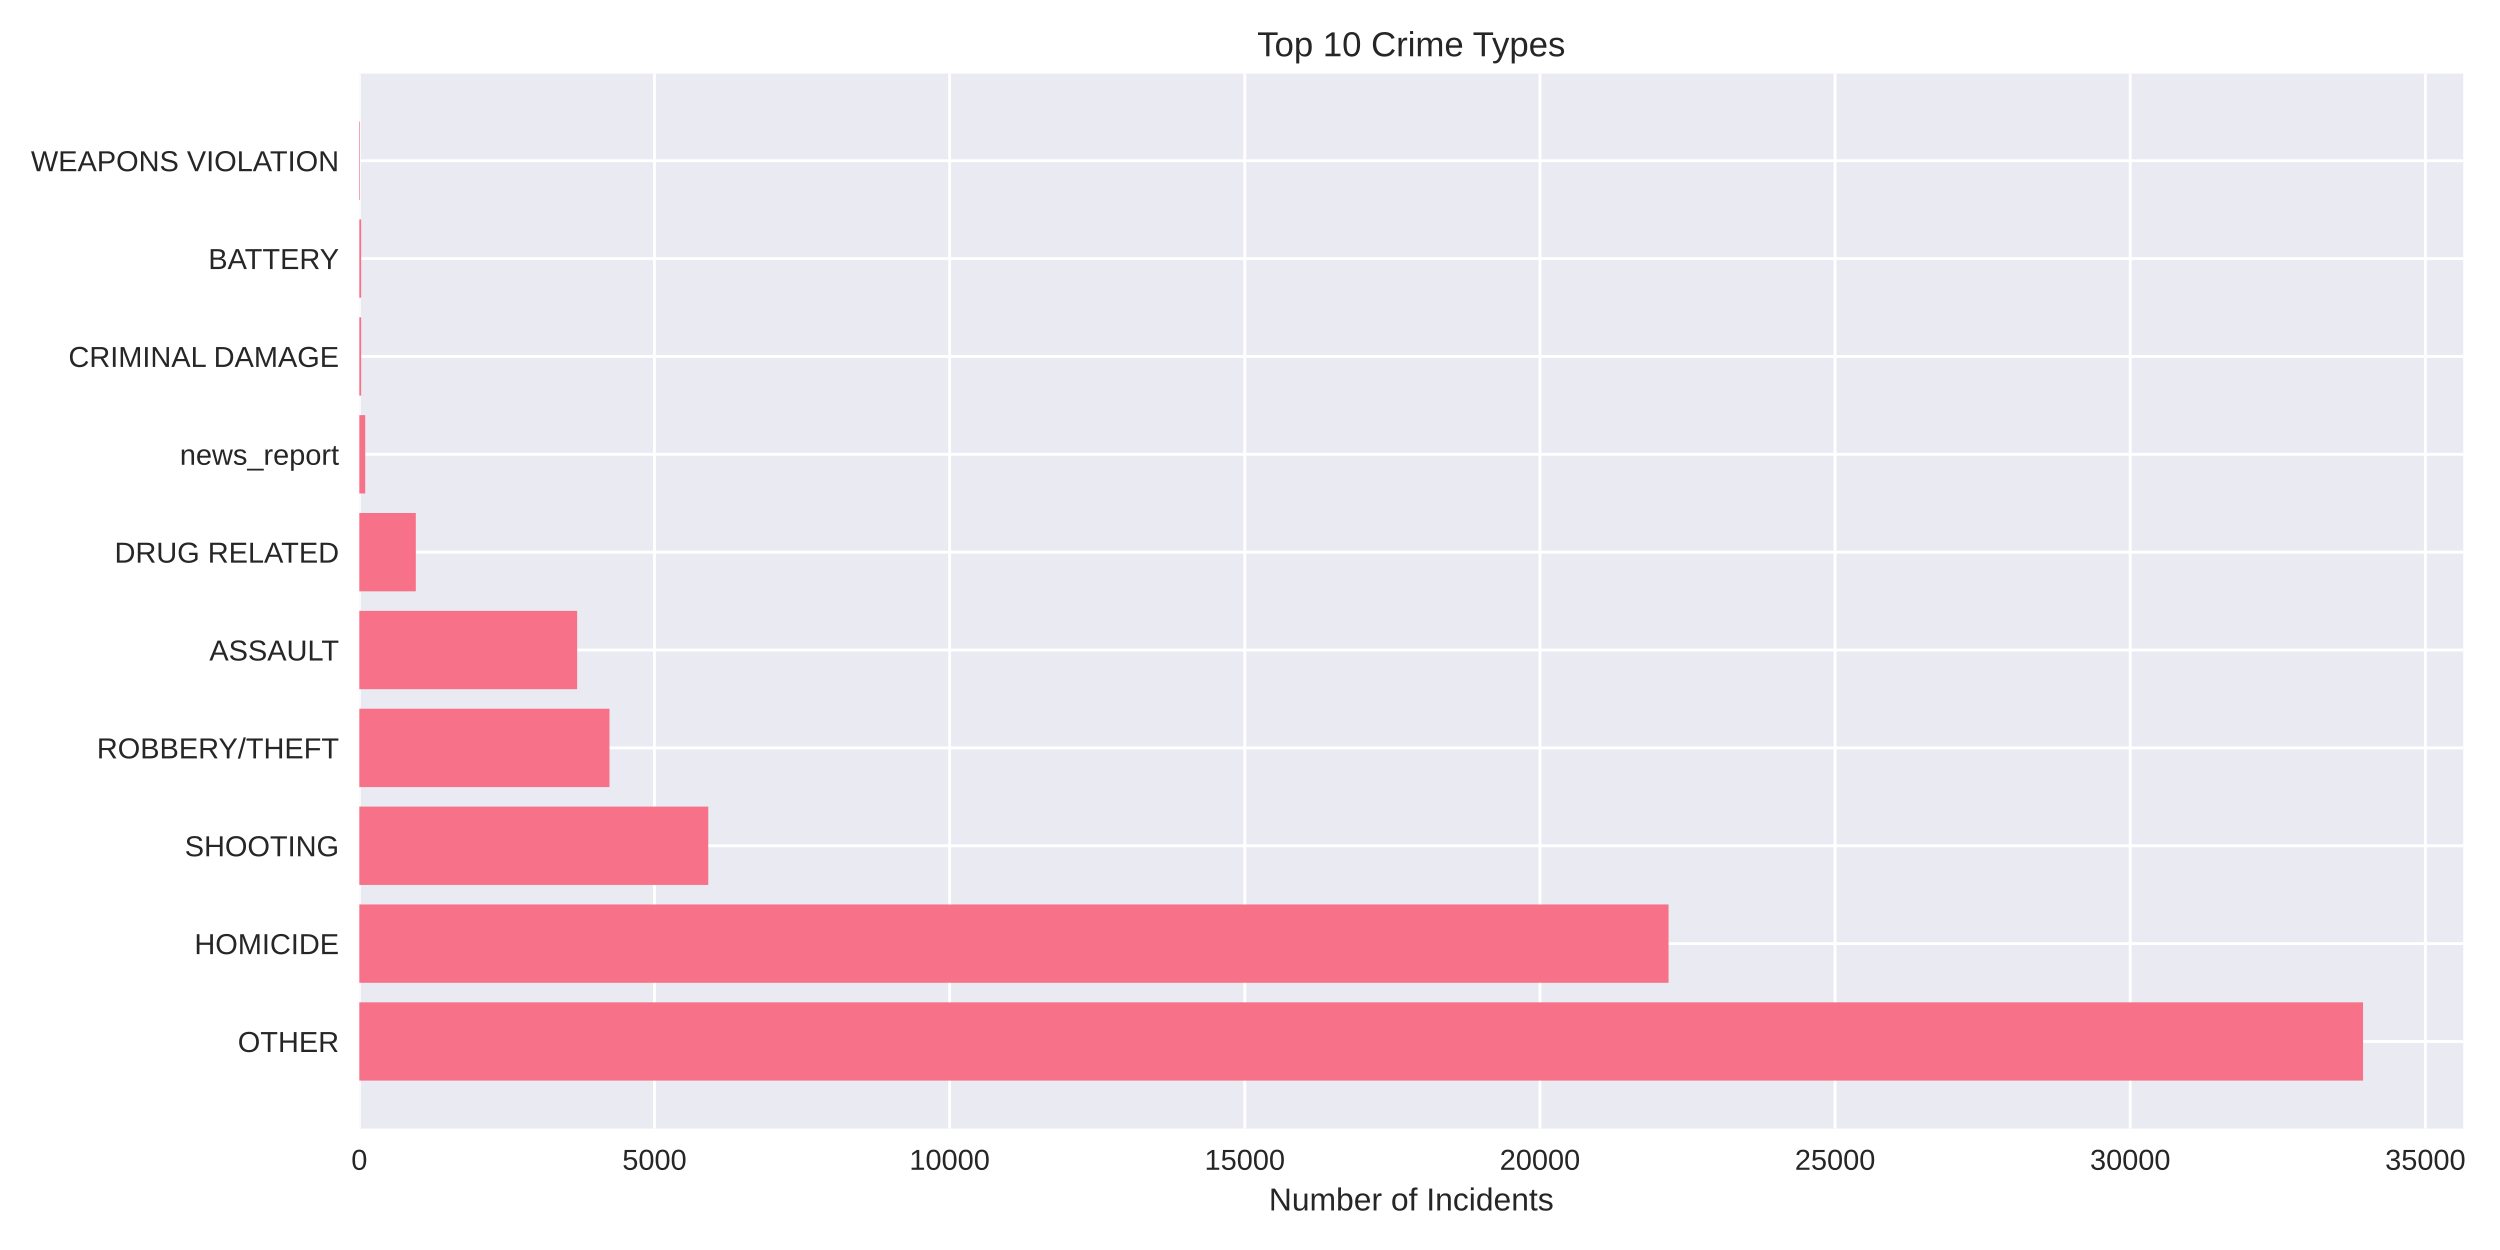
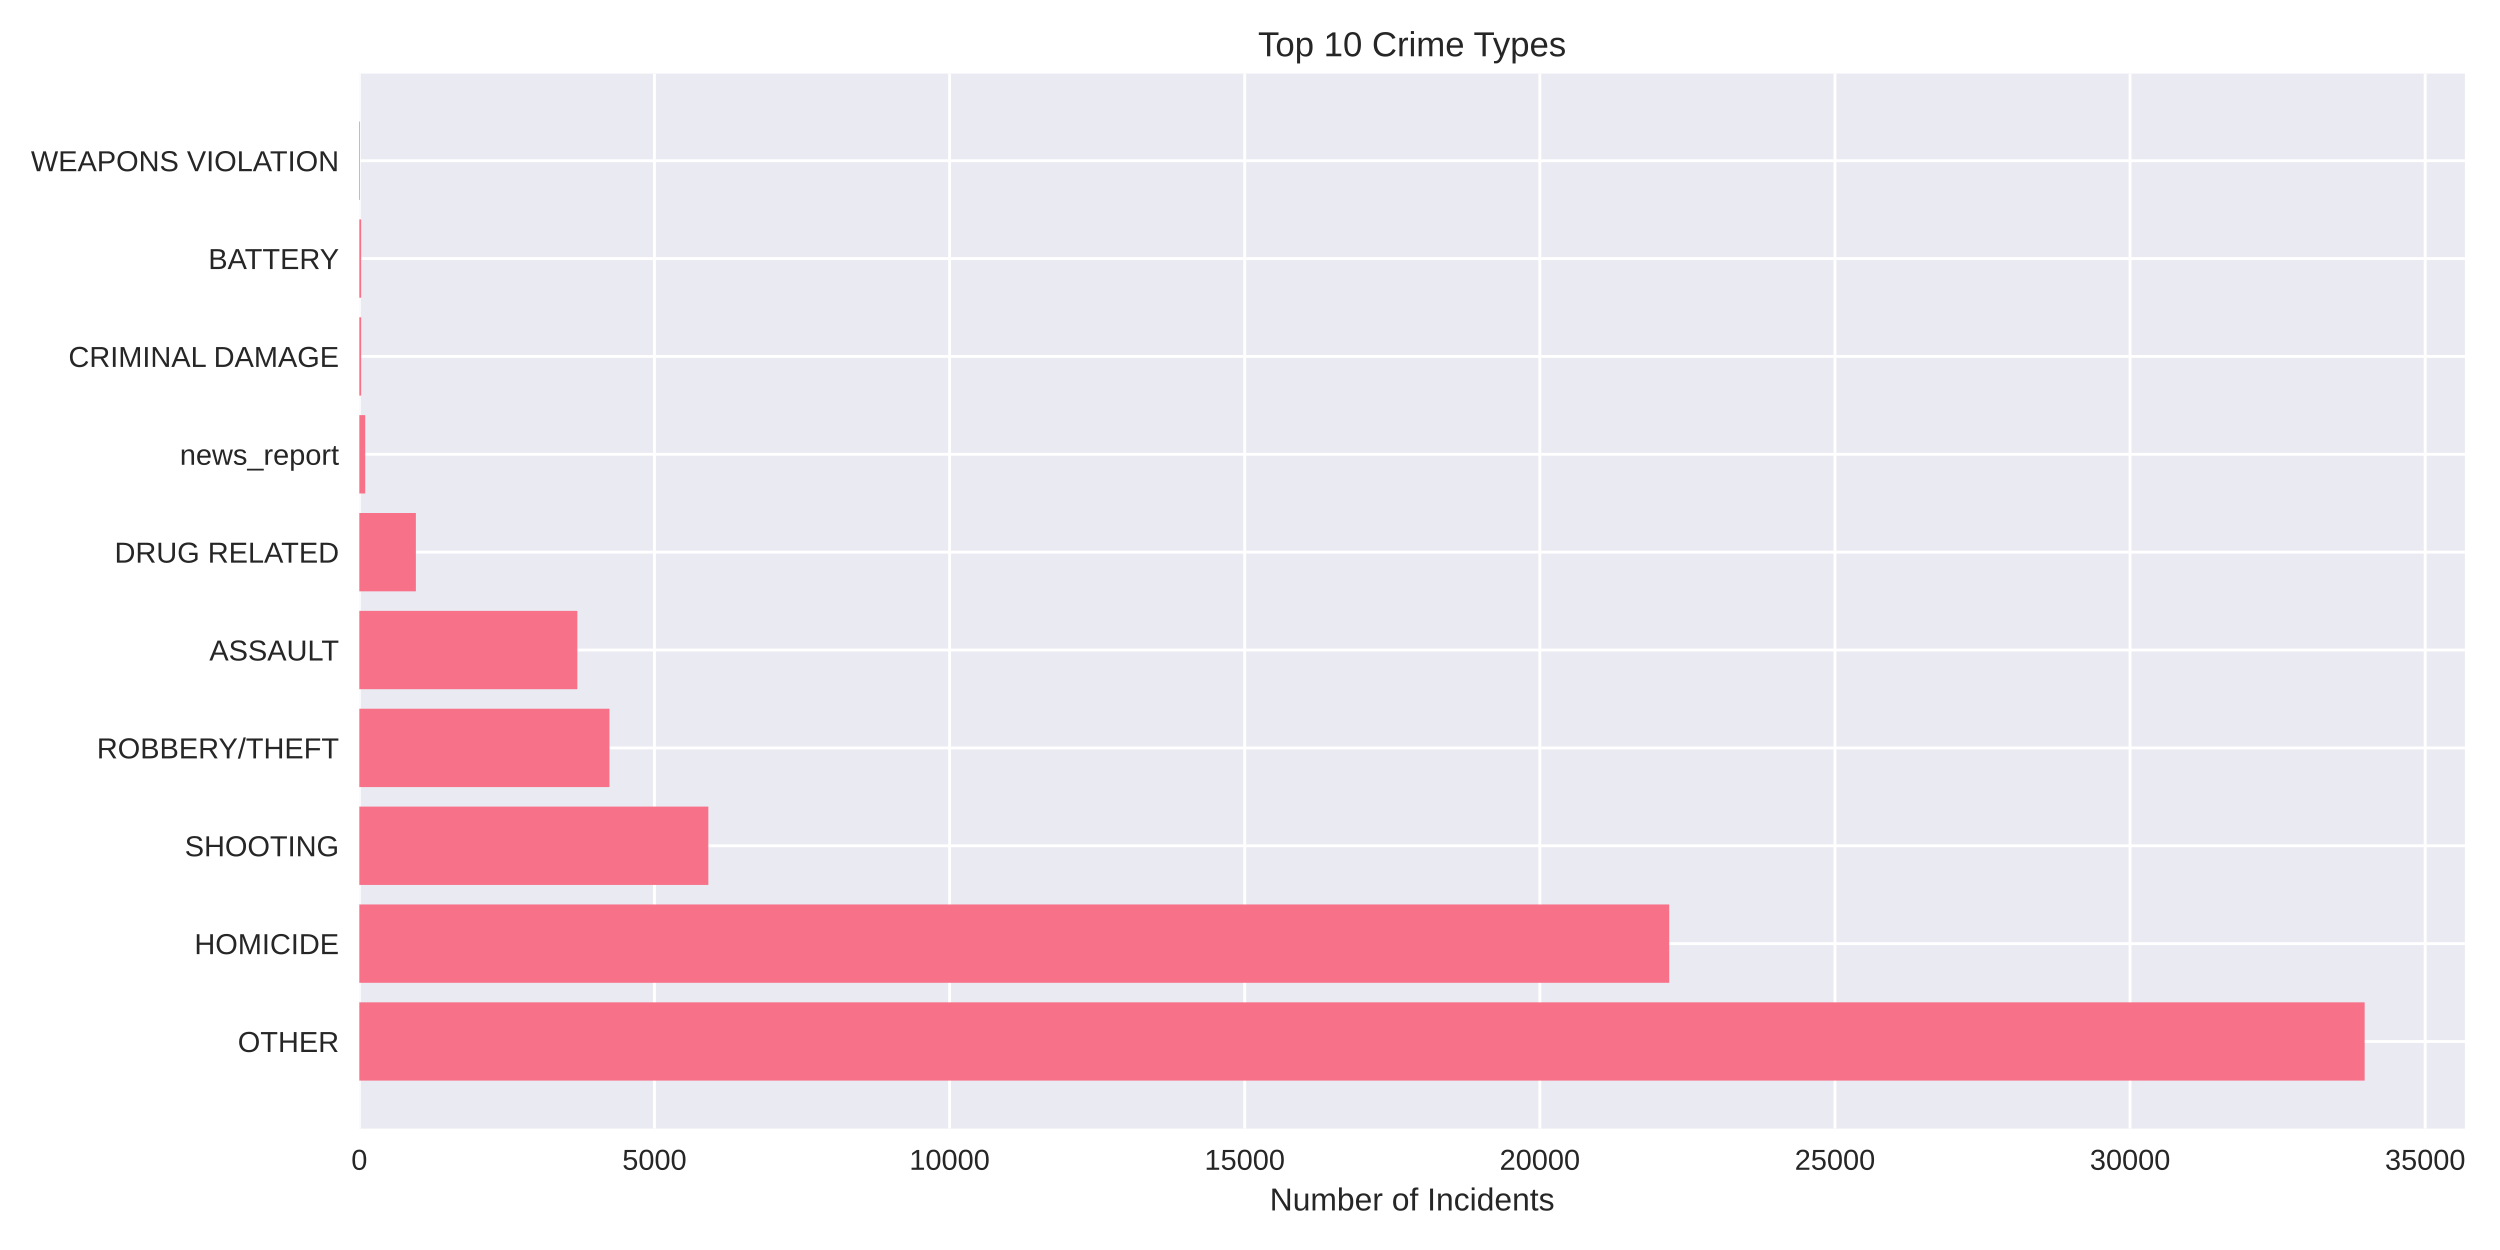
<svg xmlns="http://www.w3.org/2000/svg" width="864pt" height="432pt" viewBox="0 0 864 432" version="1.1">
  <defs>
    <style type="text/css">*{stroke-linejoin: round; stroke-linecap: butt}</style>
  </defs>
  <g id="figure_1">
    <g id="patch_1">
      <path d="M 0 432  L 864 432  L 864 0  L 0 0  z " style="fill: #ffffff" />
    </g>
    <g id="axes_1">
      <g id="patch_2">
-         <path d="M 124.18 390.04  L 851.296 390.04  L 851.296 25.44  L 124.18 25.44  z " style="fill: #eaeaf2" />
+         <path d="M 124.18 390.04  L 851.877 390.04  L 851.877 25.44  L 124.18 25.44  z " style="fill: #eaeaf2" />
      </g>
      <g id="matplotlib.axis_1">
        <g id="xtick_1">
          <g id="line2d_1">
-             <path d="M 124.18 390.04  L 124.18 25.44  " clip-path="url(#p975f3247fe)" style="fill: none; stroke: #ffffff; stroke-linecap: round" />
+             <path d="M 124.18 390.04  L 124.18 25.44  " clip-path="url(#p3da14e10d4)" style="fill: none; stroke: #ffffff; stroke-linecap: round" />
          </g>
          <g id="line2d_2" />
          <g id="text_1">
            <text style="fill: #262626; font: 10px 'Arial', 'Liberation Sans', 'DejaVu Sans', 'Bitstream Vera Sans', sans-serif; text-anchor: middle" x="124.18" y="404.287" transform="rotate(-0 124.18 404.2869)">0</text>
          </g>
        </g>
        <g id="xtick_2">
          <g id="line2d_3">
-             <path d="M 226.185 390.04  L 226.185 25.44  " clip-path="url(#p975f3247fe)" style="fill: none; stroke: #ffffff; stroke-linecap: round" />
+             <path d="M 226.176 390.04  L 226.176 25.44  " clip-path="url(#p3da14e10d4)" style="fill: none; stroke: #ffffff; stroke-linecap: round" />
          </g>
          <g id="line2d_4" />
          <g id="text_2">
-             <text style="fill: #262626; font: 10px 'Arial', 'Liberation Sans', 'DejaVu Sans', 'Bitstream Vera Sans', sans-serif; text-anchor: middle" x="226.185" y="404.287" transform="rotate(-0 226.185 404.2869)">5000</text>
+             <text style="fill: #262626; font: 10px 'Arial', 'Liberation Sans', 'DejaVu Sans', 'Bitstream Vera Sans', sans-serif; text-anchor: middle" x="226.176" y="404.287" transform="rotate(-0 226.1763 404.2869)">5000</text>
          </g>
        </g>
        <g id="xtick_3">
          <g id="line2d_5">
-             <path d="M 328.19 390.04  L 328.19 25.44  " clip-path="url(#p975f3247fe)" style="fill: none; stroke: #ffffff; stroke-linecap: round" />
+             <path d="M 328.173 390.04  L 328.173 25.44  " clip-path="url(#p3da14e10d4)" style="fill: none; stroke: #ffffff; stroke-linecap: round" />
          </g>
          <g id="line2d_6" />
          <g id="text_3">
-             <text style="fill: #262626; font: 10px 'Arial', 'Liberation Sans', 'DejaVu Sans', 'Bitstream Vera Sans', sans-serif; text-anchor: middle" x="328.19" y="404.287" transform="rotate(-0 328.1901 404.2869)">10000</text>
+             <text style="fill: #262626; font: 10px 'Arial', 'Liberation Sans', 'DejaVu Sans', 'Bitstream Vera Sans', sans-serif; text-anchor: middle" x="328.173" y="404.287" transform="rotate(-0 328.1727 404.2869)">10000</text>
          </g>
        </g>
        <g id="xtick_4">
          <g id="line2d_7">
-             <path d="M 430.195 390.04  L 430.195 25.44  " clip-path="url(#p975f3247fe)" style="fill: none; stroke: #ffffff; stroke-linecap: round" />
+             <path d="M 430.169 390.04  L 430.169 25.44  " clip-path="url(#p3da14e10d4)" style="fill: none; stroke: #ffffff; stroke-linecap: round" />
          </g>
          <g id="line2d_8" />
          <g id="text_4">
-             <text style="fill: #262626; font: 10px 'Arial', 'Liberation Sans', 'DejaVu Sans', 'Bitstream Vera Sans', sans-serif; text-anchor: middle" x="430.195" y="404.287" transform="rotate(-0 430.1951 404.2869)">15000</text>
+             <text style="fill: #262626; font: 10px 'Arial', 'Liberation Sans', 'DejaVu Sans', 'Bitstream Vera Sans', sans-serif; text-anchor: middle" x="430.169" y="404.287" transform="rotate(-0 430.169 404.2869)">15000</text>
          </g>
        </g>
        <g id="xtick_5">
          <g id="line2d_9">
-             <path d="M 532.2 390.04  L 532.2 25.44  " clip-path="url(#p975f3247fe)" style="fill: none; stroke: #ffffff; stroke-linecap: round" />
+             <path d="M 532.165 390.04  L 532.165 25.44  " clip-path="url(#p3da14e10d4)" style="fill: none; stroke: #ffffff; stroke-linecap: round" />
          </g>
          <g id="line2d_10" />
          <g id="text_5">
-             <text style="fill: #262626; font: 10px 'Arial', 'Liberation Sans', 'DejaVu Sans', 'Bitstream Vera Sans', sans-serif; text-anchor: middle" x="532.2" y="404.287" transform="rotate(-0 532.2001 404.2869)">20000</text>
+             <text style="fill: #262626; font: 10px 'Arial', 'Liberation Sans', 'DejaVu Sans', 'Bitstream Vera Sans', sans-serif; text-anchor: middle" x="532.165" y="404.287" transform="rotate(-0 532.1654 404.2869)">20000</text>
          </g>
        </g>
        <g id="xtick_6">
          <g id="line2d_11">
-             <path d="M 634.205 390.04  L 634.205 25.44  " clip-path="url(#p975f3247fe)" style="fill: none; stroke: #ffffff; stroke-linecap: round" />
+             <path d="M 634.162 390.04  L 634.162 25.44  " clip-path="url(#p3da14e10d4)" style="fill: none; stroke: #ffffff; stroke-linecap: round" />
          </g>
          <g id="line2d_12" />
          <g id="text_6">
-             <text style="fill: #262626; font: 10px 'Arial', 'Liberation Sans', 'DejaVu Sans', 'Bitstream Vera Sans', sans-serif; text-anchor: middle" x="634.205" y="404.287" transform="rotate(-0 634.2052 404.2869)">25000</text>
+             <text style="fill: #262626; font: 10px 'Arial', 'Liberation Sans', 'DejaVu Sans', 'Bitstream Vera Sans', sans-serif; text-anchor: middle" x="634.162" y="404.287" transform="rotate(-0 634.1617 404.2869)">25000</text>
          </g>
        </g>
        <g id="xtick_7">
          <g id="line2d_13">
-             <path d="M 736.21 390.04  L 736.21 25.44  " clip-path="url(#p975f3247fe)" style="fill: none; stroke: #ffffff; stroke-linecap: round" />
+             <path d="M 736.158 390.04  L 736.158 25.44  " clip-path="url(#p3da14e10d4)" style="fill: none; stroke: #ffffff; stroke-linecap: round" />
          </g>
          <g id="line2d_14" />
          <g id="text_7">
-             <text style="fill: #262626; font: 10px 'Arial', 'Liberation Sans', 'DejaVu Sans', 'Bitstream Vera Sans', sans-serif; text-anchor: middle" x="736.21" y="404.287" transform="rotate(-0 736.2102 404.2869)">30000</text>
+             <text style="fill: #262626; font: 10px 'Arial', 'Liberation Sans', 'DejaVu Sans', 'Bitstream Vera Sans', sans-serif; text-anchor: middle" x="736.158" y="404.287" transform="rotate(-0 736.1581 404.2869)">30000</text>
          </g>
        </g>
        <g id="xtick_8">
          <g id="line2d_15">
-             <path d="M 838.215 390.04  L 838.215 25.44  " clip-path="url(#p975f3247fe)" style="fill: none; stroke: #ffffff; stroke-linecap: round" />
+             <path d="M 838.154 390.04  L 838.154 25.44  " clip-path="url(#p3da14e10d4)" style="fill: none; stroke: #ffffff; stroke-linecap: round" />
          </g>
          <g id="line2d_16" />
          <g id="text_8">
-             <text style="fill: #262626; font: 10px 'Arial', 'Liberation Sans', 'DejaVu Sans', 'Bitstream Vera Sans', sans-serif; text-anchor: middle" x="838.215" y="404.287" transform="rotate(-0 838.2153 404.2869)">35000</text>
+             <text style="fill: #262626; font: 10px 'Arial', 'Liberation Sans', 'DejaVu Sans', 'Bitstream Vera Sans', sans-serif; text-anchor: middle" x="838.154" y="404.287" transform="rotate(-0 838.1544 404.2869)">35000</text>
          </g>
        </g>
        <g id="text_9">
-           <text style="fill: #262626; font: 11px 'Arial', 'Liberation Sans', 'DejaVu Sans', 'Bitstream Vera Sans', sans-serif; text-anchor: middle" x="487.738" y="418.333" transform="rotate(-0 487.7382 418.3334)">Number of Incidents</text>
+           <text style="fill: #262626; font: 11px 'Arial', 'Liberation Sans', 'DejaVu Sans', 'Bitstream Vera Sans', sans-serif; text-anchor: middle" x="488.029" y="418.333" transform="rotate(-0 488.0285 418.3334)">Number of Incidents</text>
        </g>
      </g>
      <g id="matplotlib.axis_2">
        <g id="ytick_1">
          <g id="line2d_17">
-             <path d="M 124.18 359.939  L 851.296 359.939  " clip-path="url(#p975f3247fe)" style="fill: none; stroke: #ffffff; stroke-linecap: round" />
+             <path d="M 124.18 359.939  L 851.877 359.939  " clip-path="url(#p3da14e10d4)" style="fill: none; stroke: #ffffff; stroke-linecap: round" />
          </g>
          <g id="line2d_18" />
          <g id="text_10">
            <text style="fill: #262626; font: 10px 'Arial', 'Liberation Sans', 'DejaVu Sans', 'Bitstream Vera Sans', sans-serif; text-anchor: end" x="117.18" y="363.562" transform="rotate(-0 117.18 363.562)">OTHER</text>
          </g>
        </g>
        <g id="ytick_2">
          <g id="line2d_19">
-             <path d="M 124.18 326.117  L 851.296 326.117  " clip-path="url(#p975f3247fe)" style="fill: none; stroke: #ffffff; stroke-linecap: round" />
+             <path d="M 124.18 326.117  L 851.877 326.117  " clip-path="url(#p3da14e10d4)" style="fill: none; stroke: #ffffff; stroke-linecap: round" />
          </g>
          <g id="line2d_20" />
          <g id="text_11">
            <text style="fill: #262626; font: 10px 'Arial', 'Liberation Sans', 'DejaVu Sans', 'Bitstream Vera Sans', sans-serif; text-anchor: end" x="117.18" y="329.74" transform="rotate(-0 117.18 329.7401)">HOMICIDE</text>
          </g>
        </g>
        <g id="ytick_3">
          <g id="line2d_21">
-             <path d="M 124.18 292.295  L 851.296 292.295  " clip-path="url(#p975f3247fe)" style="fill: none; stroke: #ffffff; stroke-linecap: round" />
+             <path d="M 124.18 292.295  L 851.877 292.295  " clip-path="url(#p3da14e10d4)" style="fill: none; stroke: #ffffff; stroke-linecap: round" />
          </g>
          <g id="line2d_22" />
          <g id="text_12">
            <text style="fill: #262626; font: 10px 'Arial', 'Liberation Sans', 'DejaVu Sans', 'Bitstream Vera Sans', sans-serif; text-anchor: end" x="117.18" y="295.918" transform="rotate(-0 117.18 295.9182)">SHOOTING</text>
          </g>
        </g>
        <g id="ytick_4">
          <g id="line2d_23">
-             <path d="M 124.18 258.473  L 851.296 258.473  " clip-path="url(#p975f3247fe)" style="fill: none; stroke: #ffffff; stroke-linecap: round" />
+             <path d="M 124.18 258.473  L 851.877 258.473  " clip-path="url(#p3da14e10d4)" style="fill: none; stroke: #ffffff; stroke-linecap: round" />
          </g>
          <g id="line2d_24" />
          <g id="text_13">
            <text style="fill: #262626; font: 10px 'Arial', 'Liberation Sans', 'DejaVu Sans', 'Bitstream Vera Sans', sans-serif; text-anchor: end" x="117.18" y="262.096" transform="rotate(-0 117.18 262.0963)">ROBBERY/THEFT</text>
          </g>
        </g>
        <g id="ytick_5">
          <g id="line2d_25">
-             <path d="M 124.18 224.651  L 851.296 224.651  " clip-path="url(#p975f3247fe)" style="fill: none; stroke: #ffffff; stroke-linecap: round" />
+             <path d="M 124.18 224.651  L 851.877 224.651  " clip-path="url(#p3da14e10d4)" style="fill: none; stroke: #ffffff; stroke-linecap: round" />
          </g>
          <g id="line2d_26" />
          <g id="text_14">
            <text style="fill: #262626; font: 10px 'Arial', 'Liberation Sans', 'DejaVu Sans', 'Bitstream Vera Sans', sans-serif; text-anchor: end" x="117.18" y="228.274" transform="rotate(-0 117.18 228.2744)">ASSAULT</text>
          </g>
        </g>
        <g id="ytick_6">
          <g id="line2d_27">
-             <path d="M 124.18 190.829  L 851.296 190.829  " clip-path="url(#p975f3247fe)" style="fill: none; stroke: #ffffff; stroke-linecap: round" />
+             <path d="M 124.18 190.829  L 851.877 190.829  " clip-path="url(#p3da14e10d4)" style="fill: none; stroke: #ffffff; stroke-linecap: round" />
          </g>
          <g id="line2d_28" />
          <g id="text_15">
            <text style="fill: #262626; font: 10px 'Arial', 'Liberation Sans', 'DejaVu Sans', 'Bitstream Vera Sans', sans-serif; text-anchor: end" x="117.18" y="194.452" transform="rotate(-0 117.18 194.4525)">DRUG RELATED</text>
          </g>
        </g>
        <g id="ytick_7">
          <g id="line2d_29">
-             <path d="M 124.18 157.007  L 851.296 157.007  " clip-path="url(#p975f3247fe)" style="fill: none; stroke: #ffffff; stroke-linecap: round" />
+             <path d="M 124.18 157.007  L 851.877 157.007  " clip-path="url(#p3da14e10d4)" style="fill: none; stroke: #ffffff; stroke-linecap: round" />
          </g>
          <g id="line2d_30" />
          <g id="text_16">
            <text style="fill: #262626; font: 10px 'Arial', 'Liberation Sans', 'DejaVu Sans', 'Bitstream Vera Sans', sans-serif; text-anchor: end" x="117.18" y="160.631" transform="rotate(-0 117.18 160.6306)">news_report</text>
          </g>
        </g>
        <g id="ytick_8">
          <g id="line2d_31">
-             <path d="M 124.18 123.185  L 851.296 123.185  " clip-path="url(#p975f3247fe)" style="fill: none; stroke: #ffffff; stroke-linecap: round" />
+             <path d="M 124.18 123.185  L 851.877 123.185  " clip-path="url(#p3da14e10d4)" style="fill: none; stroke: #ffffff; stroke-linecap: round" />
          </g>
          <g id="line2d_32" />
          <g id="text_17">
            <text style="fill: #262626; font: 10px 'Arial', 'Liberation Sans', 'DejaVu Sans', 'Bitstream Vera Sans', sans-serif; text-anchor: end" x="117.18" y="126.809" transform="rotate(-0 117.18 126.8087)">CRIMINAL DAMAGE</text>
          </g>
        </g>
        <g id="ytick_9">
          <g id="line2d_33">
-             <path d="M 124.18 89.363  L 851.296 89.363  " clip-path="url(#p975f3247fe)" style="fill: none; stroke: #ffffff; stroke-linecap: round" />
+             <path d="M 124.18 89.363  L 851.877 89.363  " clip-path="url(#p3da14e10d4)" style="fill: none; stroke: #ffffff; stroke-linecap: round" />
          </g>
          <g id="line2d_34" />
          <g id="text_18">
            <text style="fill: #262626; font: 10px 'Arial', 'Liberation Sans', 'DejaVu Sans', 'Bitstream Vera Sans', sans-serif; text-anchor: end" x="117.18" y="92.987" transform="rotate(-0 117.18 92.98681)">BATTERY</text>
          </g>
        </g>
        <g id="ytick_10">
          <g id="line2d_35">
-             <path d="M 124.18 55.541  L 851.296 55.541  " clip-path="url(#p975f3247fe)" style="fill: none; stroke: #ffffff; stroke-linecap: round" />
+             <path d="M 124.18 55.541  L 851.877 55.541  " clip-path="url(#p3da14e10d4)" style="fill: none; stroke: #ffffff; stroke-linecap: round" />
          </g>
          <g id="line2d_36" />
          <g id="text_19">
            <text style="fill: #262626; font: 10px 'Arial', 'Liberation Sans', 'DejaVu Sans', 'Bitstream Vera Sans', sans-serif; text-anchor: end" x="117.18" y="59.165" transform="rotate(-0 117.18 59.16492)">WEAPONS VIOLATION</text>
          </g>
        </g>
      </g>
      <g id="patch_3">
-         <path d="M 124.18 373.467  L 816.672 373.467  L 816.672 346.41  L 124.18 346.41  z " clip-path="url(#p975f3247fe)" style="fill: #f77189" />
+         <path d="M 124.18 373.467  L 817.225 373.467  L 817.225 346.41  L 124.18 346.41  z " clip-path="url(#p3da14e10d4)" style="fill: #f77189" />
      </g>
      <g id="patch_4">
-         <path d="M 124.18 339.645  L 576.654 339.645  L 576.654 312.588  L 124.18 312.588  z " clip-path="url(#p975f3247fe)" style="fill: #f77189" />
+         <path d="M 124.18 339.645  L 576.881 339.645  L 576.881 312.588  L 124.18 312.588  z " clip-path="url(#p3da14e10d4)" style="fill: #f77189" />
      </g>
      <g id="patch_5">
-         <path d="M 124.18 305.823  L 244.77 305.823  L 244.77 278.766  L 124.18 278.766  z " clip-path="url(#p975f3247fe)" style="fill: #f77189" />
+         <path d="M 124.18 305.823  L 244.801 305.823  L 244.801 278.766  L 124.18 278.766  z " clip-path="url(#p3da14e10d4)" style="fill: #f77189" />
      </g>
      <g id="patch_6">
-         <path d="M 124.18 272.002  L 210.639 272.002  L 210.639 244.944  L 124.18 244.944  z " clip-path="url(#p975f3247fe)" style="fill: #f77189" />
+         <path d="M 124.18 272.002  L 210.632 272.002  L 210.632 244.944  L 124.18 244.944  z " clip-path="url(#p3da14e10d4)" style="fill: #f77189" />
      </g>
      <g id="patch_7">
-         <path d="M 124.18 238.18  L 199.46 238.18  L 199.46 211.122  L 124.18 211.122  z " clip-path="url(#p975f3247fe)" style="fill: #f77189" />
+         <path d="M 124.18 238.18  L 199.535 238.18  L 199.535 211.122  L 124.18 211.122  z " clip-path="url(#p3da14e10d4)" style="fill: #f77189" />
      </g>
      <g id="patch_8">
-         <path d="M 124.18 204.358  L 143.704 204.358  L 143.704 177.3  L 124.18 177.3  z " clip-path="url(#p975f3247fe)" style="fill: #f77189" />
+         <path d="M 124.18 204.358  L 143.722 204.358  L 143.722 177.3  L 124.18 177.3  z " clip-path="url(#p3da14e10d4)" style="fill: #f77189" />
      </g>
      <g id="patch_9">
-         <path d="M 124.18 170.536  L 126.22 170.536  L 126.22 143.478  L 124.18 143.478  z " clip-path="url(#p975f3247fe)" style="fill: #f77189" />
+         <path d="M 124.18 170.536  L 126.22 170.536  L 126.22 143.478  L 124.18 143.478  z " clip-path="url(#p3da14e10d4)" style="fill: #f77189" />
      </g>
      <g id="patch_10">
-         <path d="M 124.18 136.714  L 124.812 136.714  L 124.812 109.657  L 124.18 109.657  z " clip-path="url(#p975f3247fe)" style="fill: #f77189" />
+         <path d="M 124.18 136.714  L 124.812 136.714  L 124.812 109.657  L 124.18 109.657  z " clip-path="url(#p3da14e10d4)" style="fill: #f77189" />
      </g>
      <g id="patch_11">
-         <path d="M 124.18 102.892  L 124.812 102.892  L 124.812 75.835  L 124.18 75.835  z " clip-path="url(#p975f3247fe)" style="fill: #f77189" />
+         <path d="M 124.18 102.892  L 124.812 102.892  L 124.812 75.835  L 124.18 75.835  z " clip-path="url(#p3da14e10d4)" style="fill: #f77189" />
      </g>
      <g id="patch_12">
-         <path d="M 124.18 69.07  L 124.404 69.07  L 124.404 42.013  L 124.18 42.013  z " clip-path="url(#p975f3247fe)" style="fill: #f77189" />
+         <path d="M 124.18 69.07  L 124.404 69.07  L 124.404 42.013  L 124.18 42.013  z " clip-path="url(#p3da14e10d4)" style="fill: #f77189" />
      </g>
      <g id="patch_13">
        <path d="M 124.18 390.04  L 124.18 25.44  " style="fill: none" />
      </g>
      <g id="patch_14">
-         <path d="M 851.296 390.04  L 851.296 25.44  " style="fill: none" />
+         <path d="M 851.877 390.04  L 851.877 25.44  " style="fill: none" />
      </g>
      <g id="patch_15">
-         <path d="M 124.18 390.04  L 851.296 390.04  " style="fill: none" />
+         <path d="M 124.18 390.04  L 851.877 390.04  " style="fill: none" />
      </g>
      <g id="patch_16">
-         <path d="M 124.18 25.44  L 851.296 25.44  " style="fill: none" />
+         <path d="M 124.18 25.44  L 851.877 25.44  " style="fill: none" />
      </g>
      <g id="text_20">
-         <text style="fill: #262626; font: 12px 'Arial', 'Liberation Sans', 'DejaVu Sans', 'Bitstream Vera Sans', sans-serif; text-anchor: middle" x="487.738" y="19.44" transform="rotate(-0 487.7382 19.44)">Top 10 Crime Types</text>
+         <text style="fill: #262626; font: 12px 'Arial', 'Liberation Sans', 'DejaVu Sans', 'Bitstream Vera Sans', sans-serif; text-anchor: middle" x="488.029" y="19.44" transform="rotate(-0 488.0285 19.44)">Top 10 Crime Types</text>
      </g>
    </g>
  </g>
  <defs>
-     <clipPath id="p975f3247fe">
-       <rect x="124.18" y="25.44" width="727.116" height="364.6" />
+     <clipPath id="p3da14e10d4">
+       <rect x="124.18" y="25.44" width="727.697" height="364.6" />
    </clipPath>
  </defs>
</svg>
